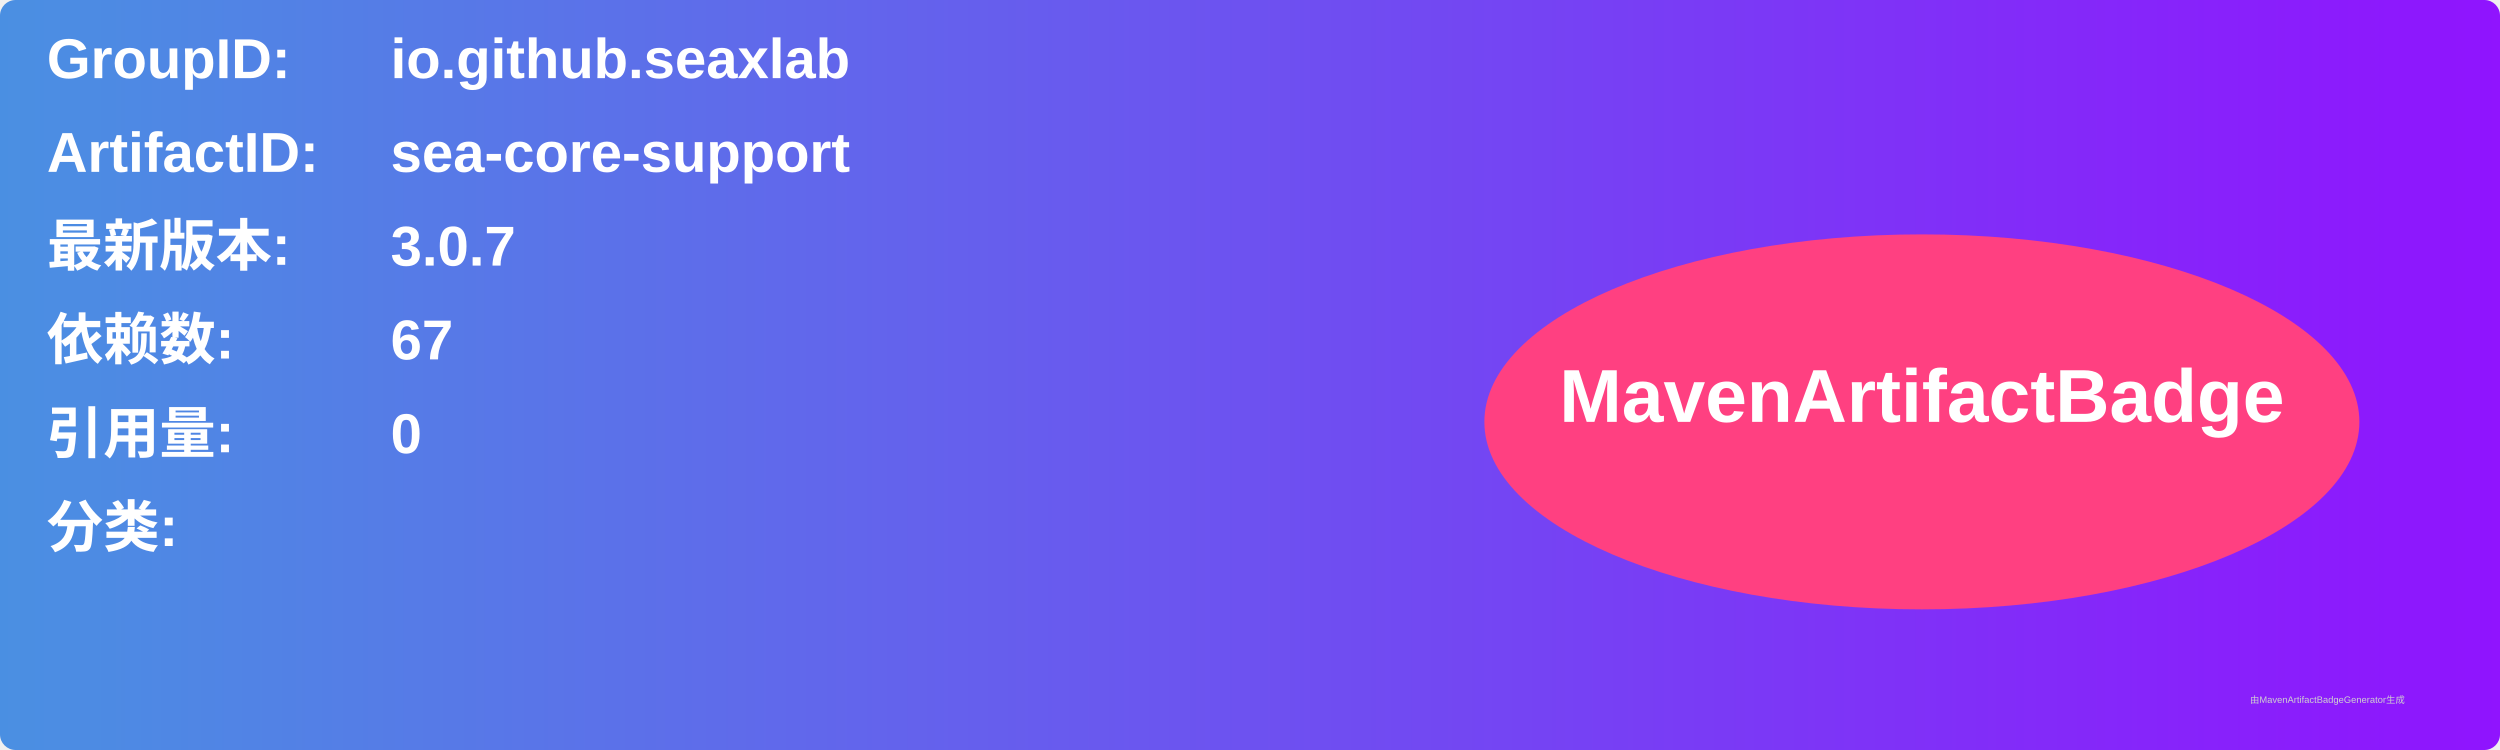
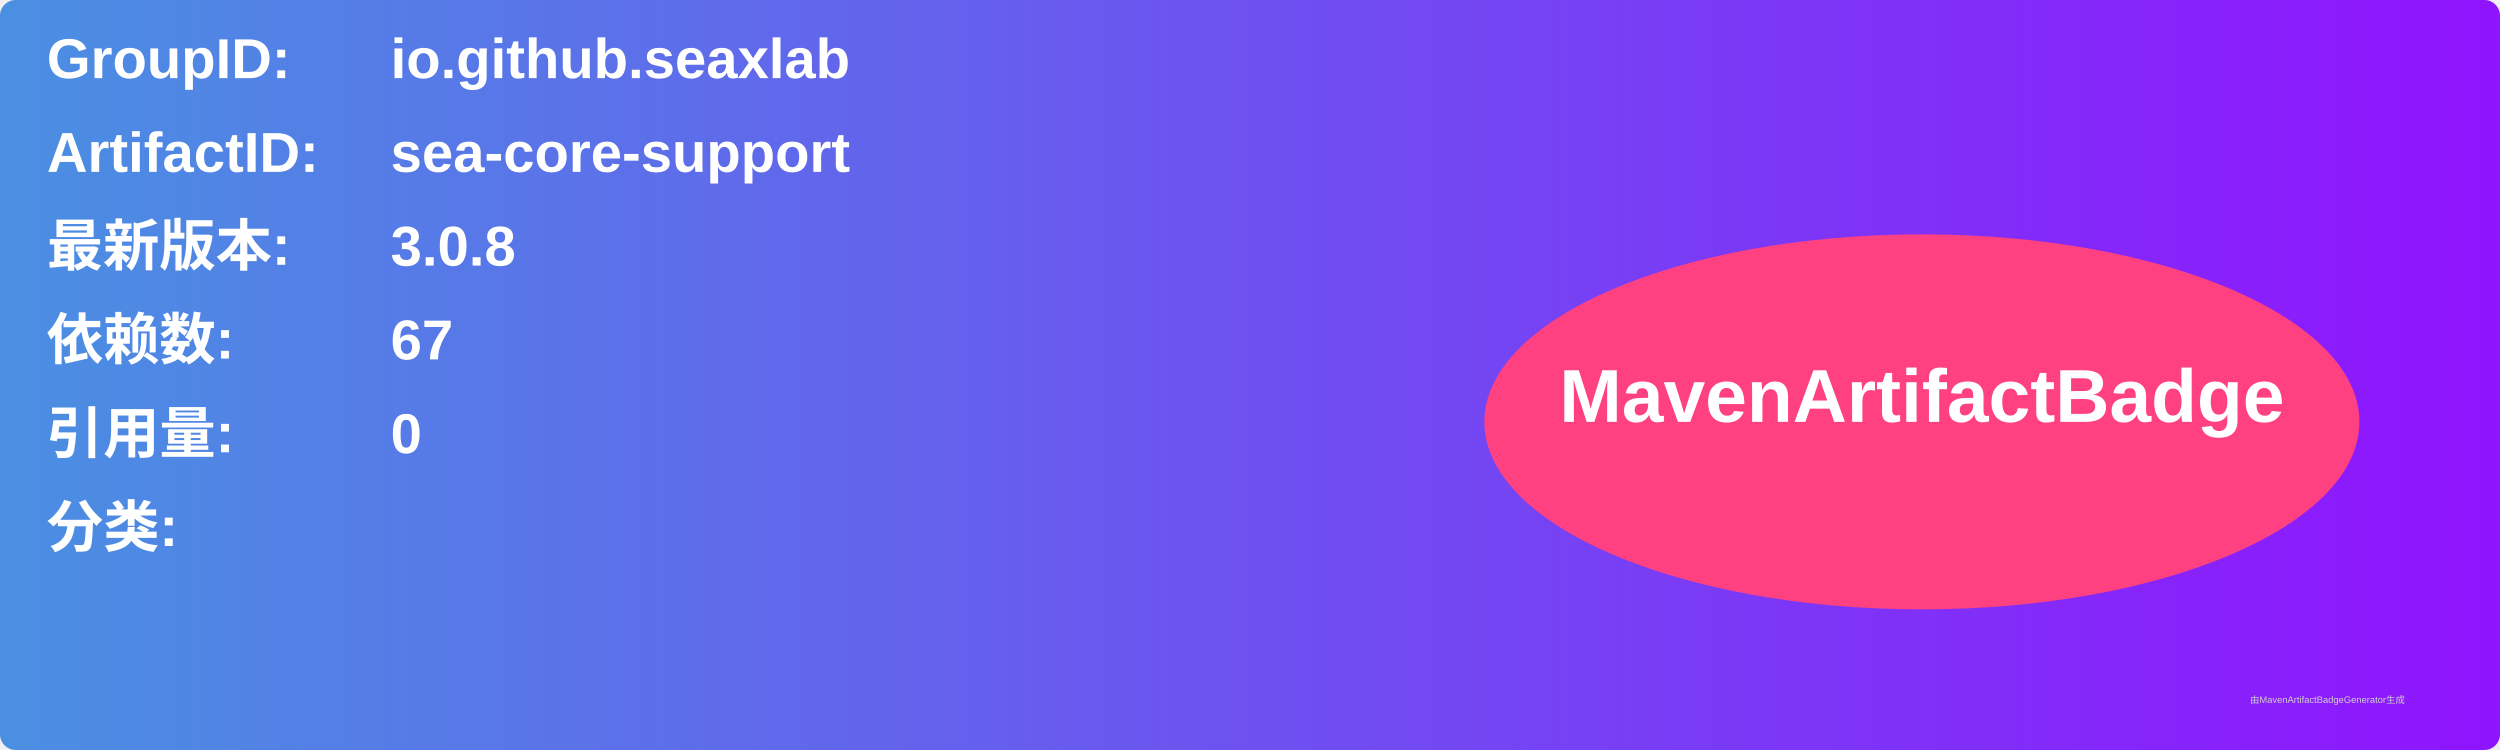
<svg xmlns="http://www.w3.org/2000/svg" width="800" height="240" viewBox="0 0 800 240">
  <linearGradient id="grad" x1="0%" y1="0%" x2="100%" y2="0%">
    <stop offset="0%" stop-color="#4a90e2" />
    <stop offset="100%" stop-color="#9013fe" />
  </linearGradient>
  <rect width="100%" height="100%" rx="5" ry="5" fill="url(#grad)" />
  <g transform="translate(15, 15)">
    <text x="0" y="10" font-family="Arial" font-size="18" fill="white" font-weight="bold" width="260">GroupID:</text>
    <text x="110" y="10" font-family="Arial" font-size="18" fill="white" font-weight="bold" width="460">io.github.seaxlab</text>
    <text x="0" y="40" font-family="Arial" font-size="18" fill="white" font-weight="bold" width="260">ArtifactID:</text>
    <text x="110" y="40" font-family="Arial" font-size="18" fill="white" font-weight="bold" width="460">sea-core-support</text>
    <text x="0" y="70" font-family="Arial" font-size="18" fill="white" font-weight="bold">最新版本:</text>
    <text x="110" y="70" font-family="Arial" font-size="18" fill="white" font-weight="bold">
-       <tspan font-weight="bold">3.0.7</tspan>
+       <tspan font-weight="bold">3.0.8</tspan>
    </text>
    <text x="0" y="100" font-family="Arial" font-size="18" fill="white" font-weight="bold">依赖数: </text>
    <text x="110" y="100" font-family="Arial" font-size="18" fill="white">
      <tspan font-weight="bold">67</tspan>
    </text>
    <text x="0" y="130" font-family="Arial" font-size="18" fill="white" font-weight="bold">引用量: </text>
    <text x="110" y="130" font-family="Arial" font-size="18" fill="white">
      <tspan font-weight="bold">0</tspan>
    </text>
    <text x="0" y="160" font-family="Arial" font-size="18" fill="white" font-weight="bold">分类:</text>
    <text x="10" y="190" font-family="Arial" font-size="10" fill="white">
      <tspan font-weight="bold" />
    </text>
    <ellipse cx="600" cy="120" rx="140" ry="60" fill="#ff4081" />
    <text x="600" y="120" text-anchor="middle" font-family="Arial" font-size="24" fill="white" font-weight="bold">MavenArtifactBadge</text>
  </g>
  <text x="720" y="225" font-family="Arial" font-size="3" fill="#d0d0d0">由MavenArtifactBadgeGenerator生成</text>
</svg>
